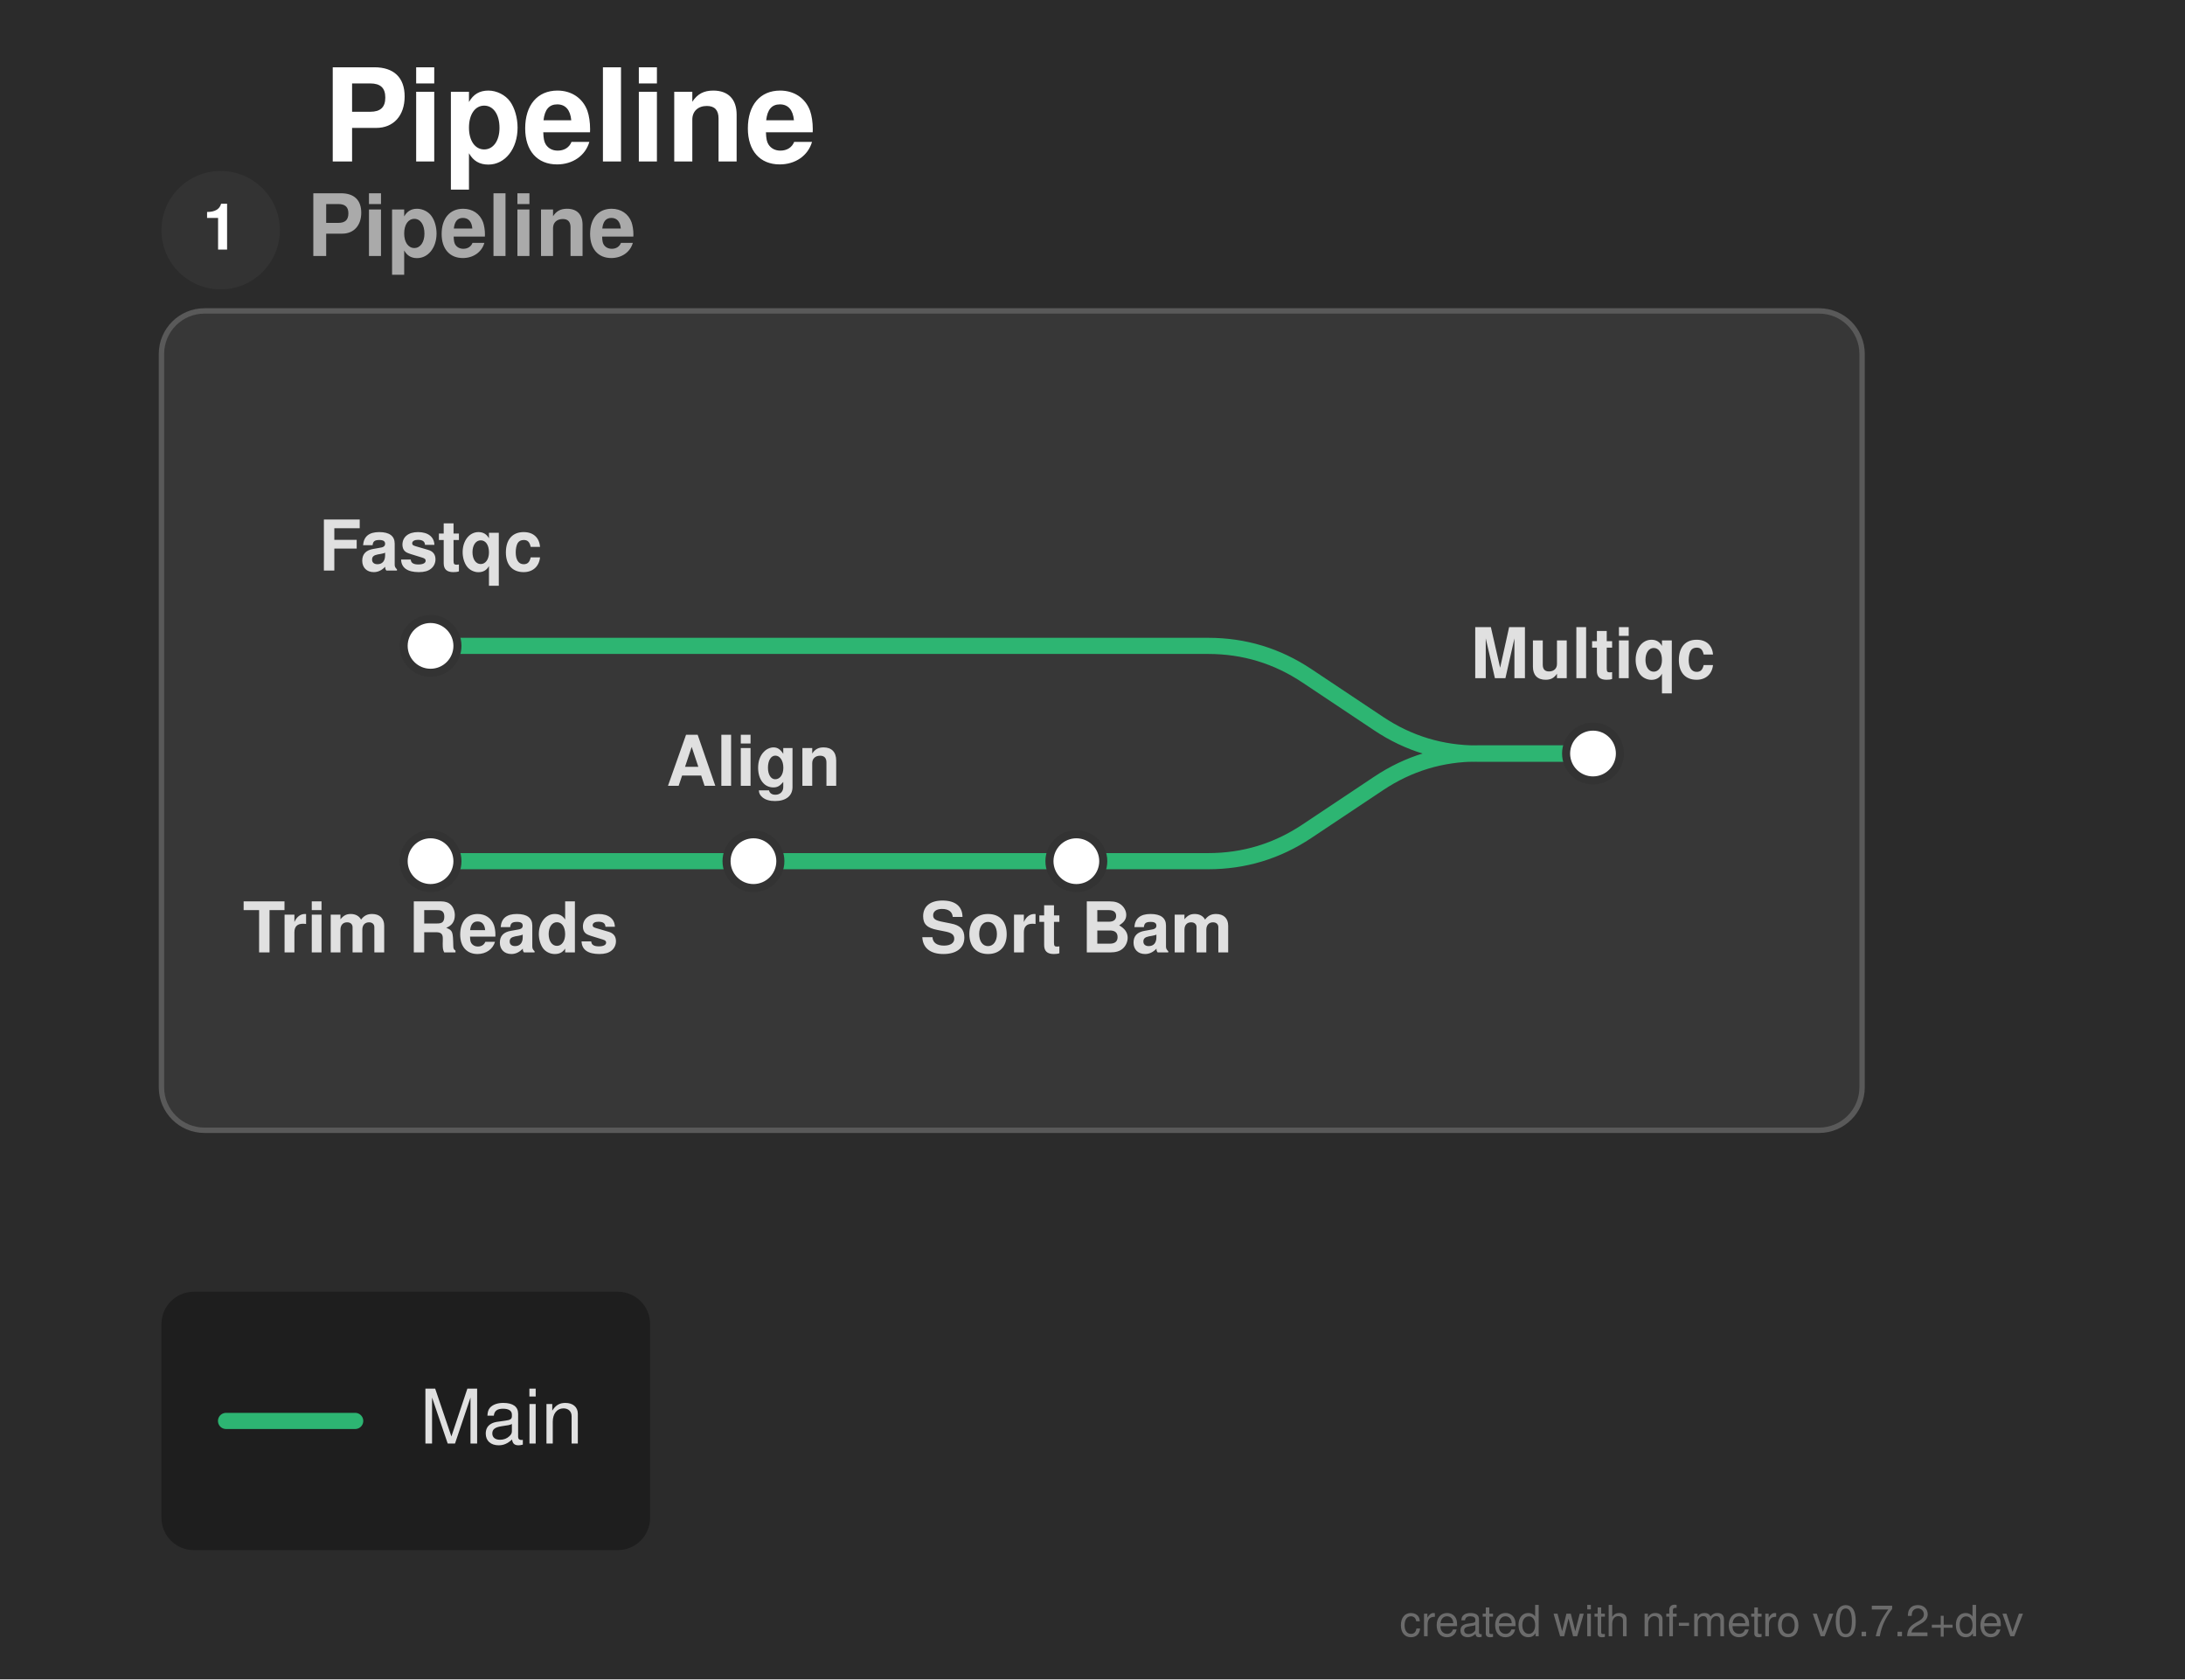
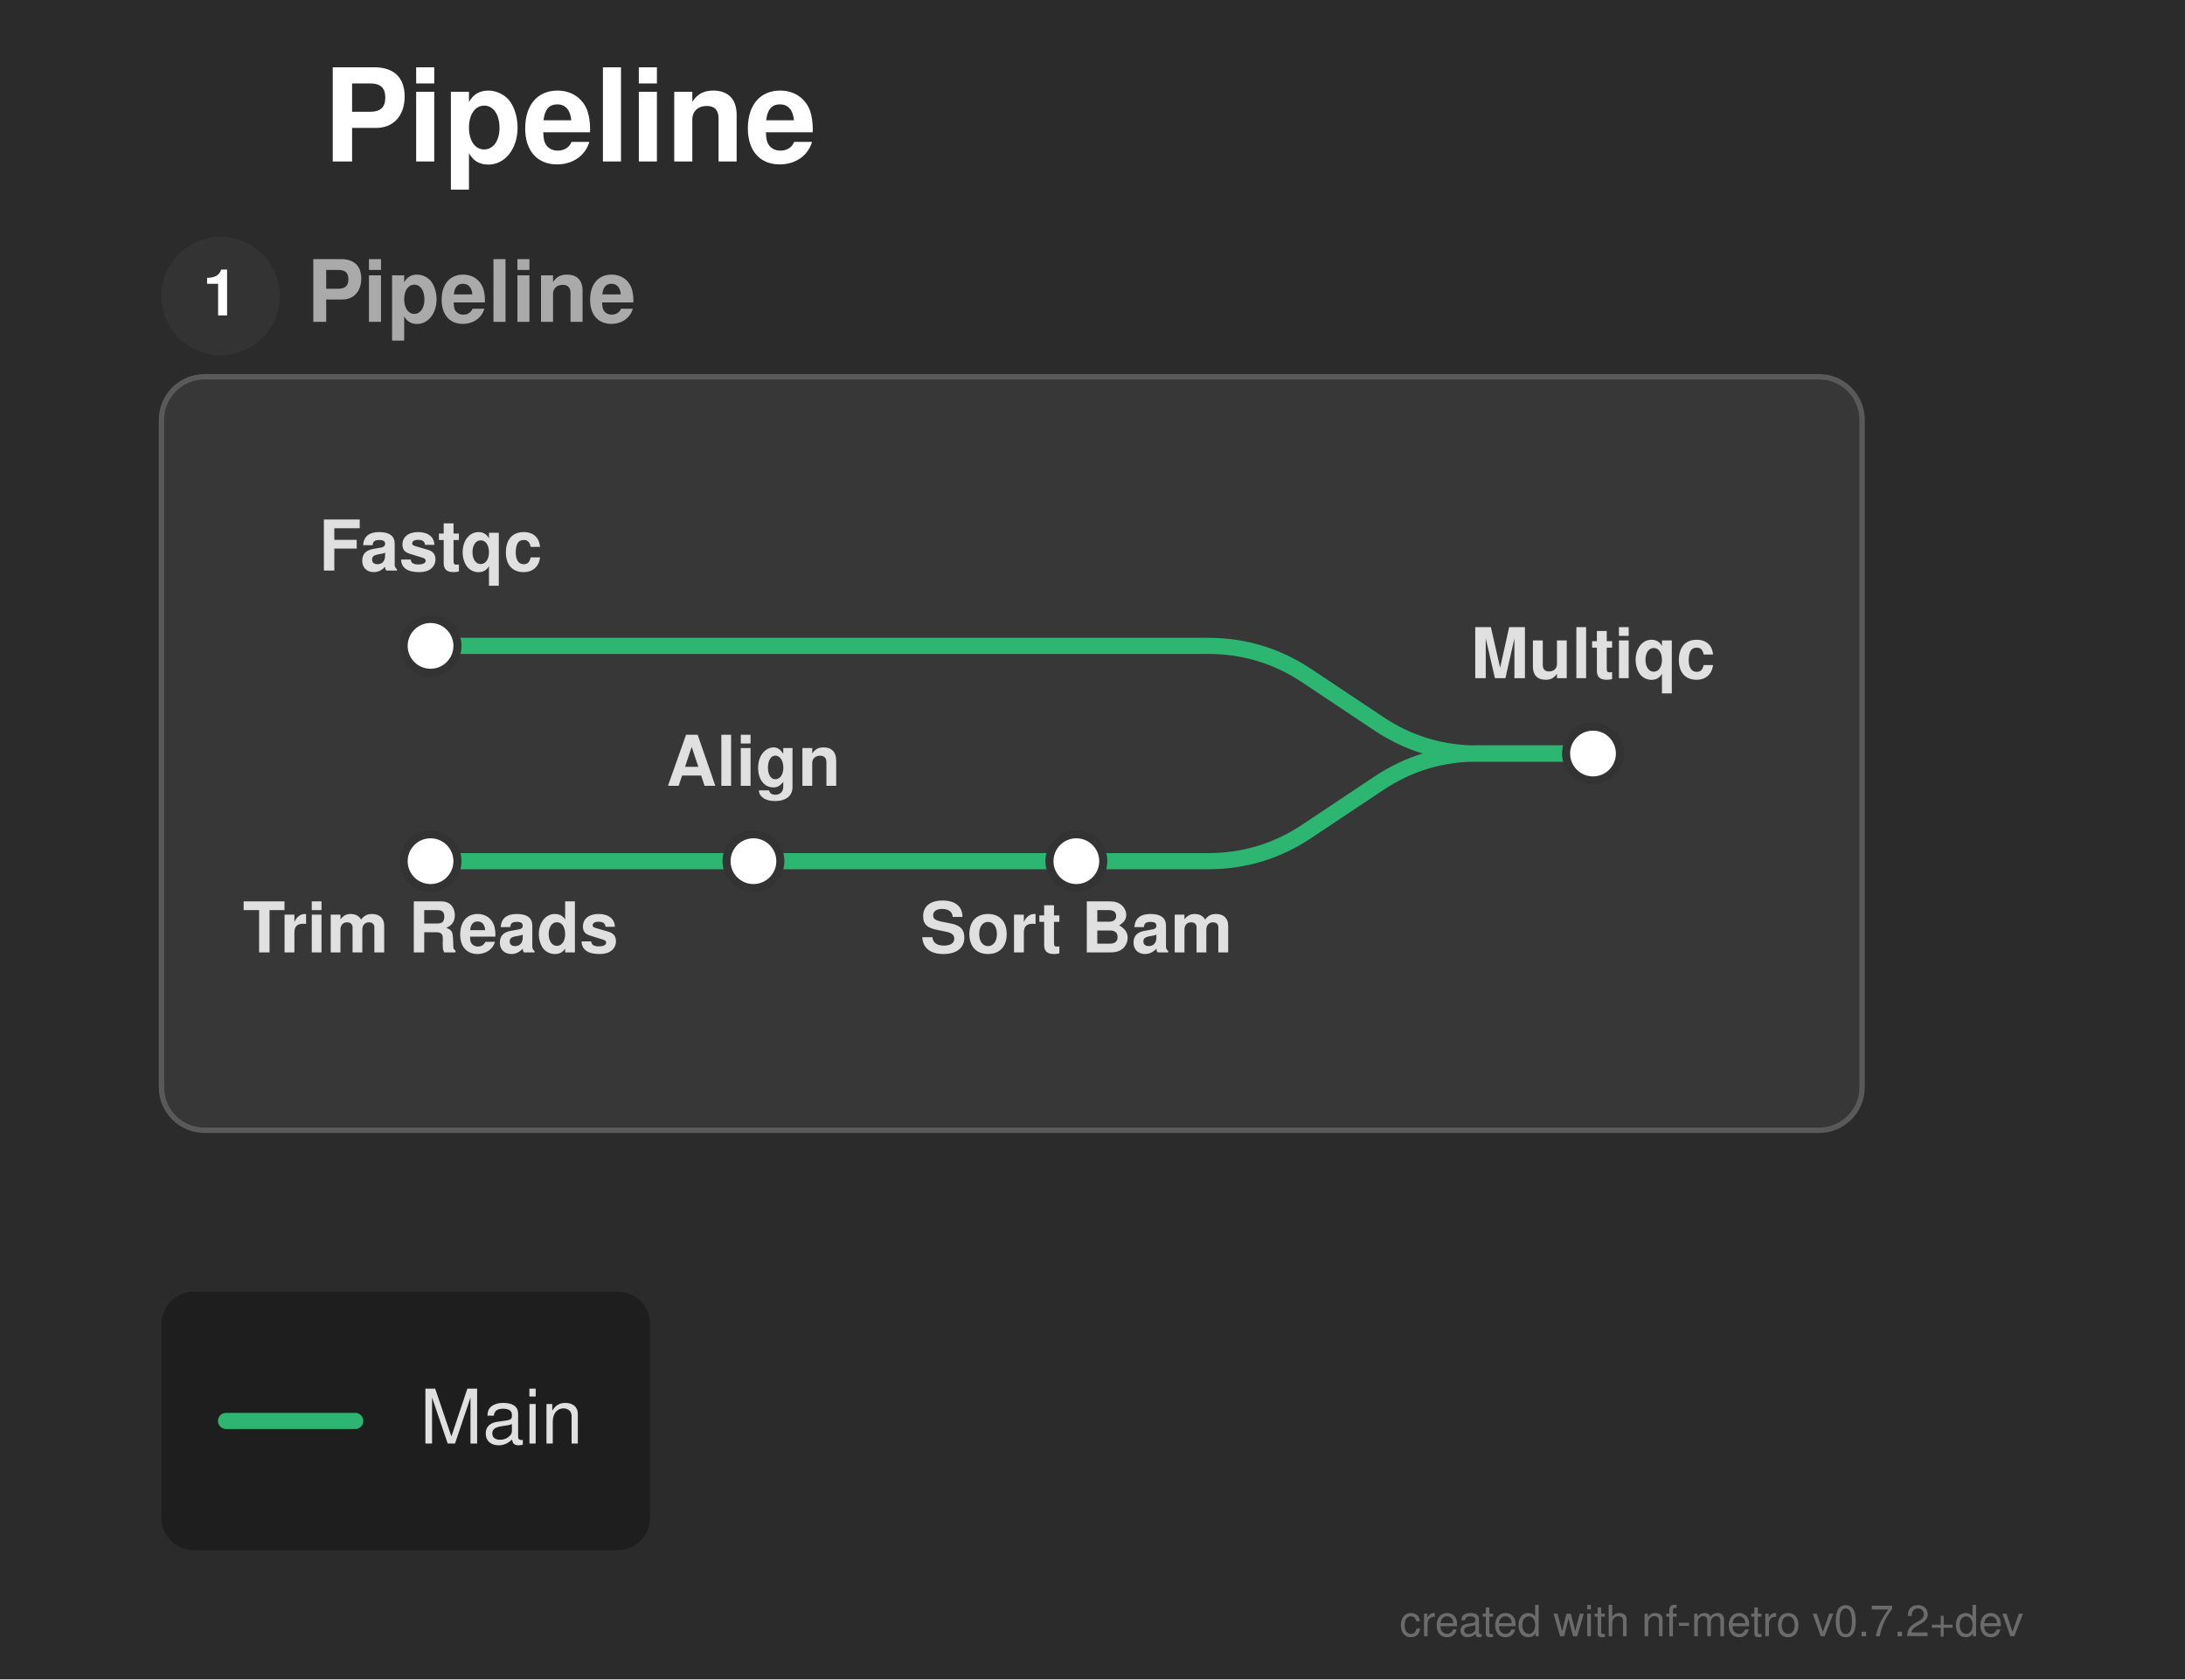
<svg xmlns="http://www.w3.org/2000/svg" width="406" height="312" viewBox="0 0 406 312">
  <defs>
</defs>
  <rect x="0" y="0" width="406" height="312" fill="#2b2b2b" />
  <text x="60.0" y="30.0" font-size="24.0" fill="#ffffff" font-family="'Helvetica Neue', Helvetica, Arial, sans-serif" font-weight="bold" class="nf-metro-title">Pipeline</text>
-   <rect x="30.0" y="57.767" width="316.0" height="152.233" rx="8" ry="8" fill="#373737" stroke="#595959" stroke-width="1.0" class="nf-metro-section-box" data-section-id="pipeline" data-section-lines="main" />
-   <circle cx="41.0" cy="42.767" r="11" fill="#333333" class="nf-metro-section-num-circle" data-section-id="pipeline" />
-   <text x="41.0" y="42.767" font-size="12" fill="#ffffff" font-family="'Helvetica Neue', Helvetica, Arial, sans-serif" font-weight="bold" text-anchor="middle" dy="0.3em" data-section-id="pipeline">1</text>
-   <text x="57.0" y="42.767" font-size="16.0" fill="#aaaaaa" font-family="'Helvetica Neue', Helvetica, Arial, sans-serif" font-weight="bold" dy="0.3em" class="nf-metro-section-label" data-section-id="pipeline">Pipeline</text>
+   <rect x="30.0" y="70.0" width="316.0" height="140" rx="8" ry="8" fill="#373737" stroke="#595959" stroke-width="1.0" class="nf-metro-section-box" data-section-id="pipeline" data-section-lines="main" />
+   <circle cx="41.0" cy="55.0" r="11" fill="#333333" class="nf-metro-section-num-circle" data-section-id="pipeline" />
+   <text x="41.0" y="55.0" font-size="12" fill="#ffffff" font-family="'Helvetica Neue', Helvetica, Arial, sans-serif" font-weight="bold" text-anchor="middle" dy="0.3em" data-section-id="pipeline">1</text>
+   <text x="57.0" y="55.0" font-size="16.0" fill="#aaaaaa" font-family="'Helvetica Neue', Helvetica, Arial, sans-serif" font-weight="bold" dy="0.3em" class="nf-metro-section-label" data-section-id="pipeline">Pipeline</text>
  <path d="M80.0,120.0 L224.5,120.0 Q234.5,120.0,242.821,125.547 L256.179,134.453 Q264.5,140.0,274.5,140.0 L296.0,140.0" stroke="#2db572" stroke-width="3.0" fill="none" stroke-linecap="round" stroke-linejoin="round" class="metro-line-main" data-line-id="main" />
  <path d="M80.0,160.0 L140.0,160.0" stroke="#2db572" stroke-width="3.0" stroke-linecap="round" class="metro-line-main" data-line-id="main" />
  <path d="M140.0,160.0 L200.0,160.0" stroke="#2db572" stroke-width="3.0" stroke-linecap="round" class="metro-line-main" data-line-id="main" />
  <path d="M200.0,160.0 L224.5,160.0 Q234.5,160.0,242.821,154.453 L256.179,145.547 Q264.5,140.0,274.5,140.0 L296.0,140.0" stroke="#2db572" stroke-width="3.0" fill="none" stroke-linecap="round" stroke-linejoin="round" class="metro-line-main" data-line-id="main" />
  <rect x="75.0" y="115.0" width="10.0" height="10.0" rx="5.0" ry="5.0" fill="#ffffff" stroke="#333333" stroke-width="1.5" class="nf-metro-station" data-station-id="fastqc" data-station-lines="main" data-station-label="Fastqc" data-section-id="pipeline" data-section-name="Pipeline" />
  <rect x="75.0" y="155.0" width="10.0" height="10.0" rx="5.0" ry="5.0" fill="#ffffff" stroke="#333333" stroke-width="1.5" class="nf-metro-station" data-station-id="trim_reads" data-station-lines="main" data-station-label="Trim Reads" data-section-id="pipeline" data-section-name="Pipeline" />
  <rect x="135.0" y="155.0" width="10.0" height="10.0" rx="5.0" ry="5.0" fill="#ffffff" stroke="#333333" stroke-width="1.5" class="nf-metro-station" data-station-id="align" data-station-lines="main" data-station-label="Align" data-section-id="pipeline" data-section-name="Pipeline" />
  <rect x="195.0" y="155.0" width="10.0" height="10.0" rx="5.0" ry="5.0" fill="#ffffff" stroke="#333333" stroke-width="1.5" class="nf-metro-station" data-station-id="sort_bam" data-station-lines="main" data-station-label="Sort Bam" data-section-id="pipeline" data-section-name="Pipeline" />
  <rect x="291.0" y="135.0" width="10.0" height="10.0" rx="5.0" ry="5.0" fill="#ffffff" stroke="#333333" stroke-width="1.5" class="nf-metro-station" data-station-id="multiqc" data-station-lines="main" data-station-label="Multiqc" data-section-id="pipeline" data-section-name="Pipeline" />
  <text x="80.0" y="106.0" font-size="13.0" fill="#e0e0e0" font-family="'Helvetica Neue', Helvetica, Arial, sans-serif" font-weight="bold" text-anchor="middle" dominant-baseline="auto" data-station-id="fastqc" class="nf-metro-station-label">Fastqc</text>
  <text x="80.0" y="171.0" font-size="13.0" fill="#e0e0e0" font-family="'Helvetica Neue', Helvetica, Arial, sans-serif" font-weight="bold" text-anchor="middle" dominant-baseline="hanging" data-station-id="trim_reads" class="nf-metro-station-label">Trim Reads</text>
  <text x="140.0" y="146.0" font-size="13.0" fill="#e0e0e0" font-family="'Helvetica Neue', Helvetica, Arial, sans-serif" font-weight="bold" text-anchor="middle" dominant-baseline="auto" data-station-id="align" class="nf-metro-station-label">Align</text>
  <text x="200.0" y="171.0" font-size="13.0" fill="#e0e0e0" font-family="'Helvetica Neue', Helvetica, Arial, sans-serif" font-weight="bold" text-anchor="middle" dominant-baseline="hanging" data-station-id="sort_bam" class="nf-metro-station-label">Sort Bam</text>
  <text x="296.0" y="126.0" font-size="13.0" fill="#e0e0e0" font-family="'Helvetica Neue', Helvetica, Arial, sans-serif" font-weight="bold" text-anchor="middle" dominant-baseline="auto" data-station-id="multiqc" class="nf-metro-station-label">Multiqc</text>
  <rect x="30.0" y="240" width="90.8" height="48.0" rx="6" ry="6" fill="rgba(0, 0, 0, 0.3)" />
  <path d="M42.0,264 L66.0,264" stroke="#2db572" stroke-width="3.0" stroke-linecap="round" />
  <text x="78.0" y="264" font-size="14.0" fill="#e0e0e0" font-family="'Helvetica Neue', Helvetica, Arial, sans-serif" dy="0.3em">Main</text>
  <text x="376.0" y="304.0" font-size="8" fill="rgba(150, 150, 150, 0.6)" font-family="'Helvetica Neue', Helvetica, Arial, sans-serif" text-anchor="end">created with nf-metro v0.7.2+dev</text>
</svg>
